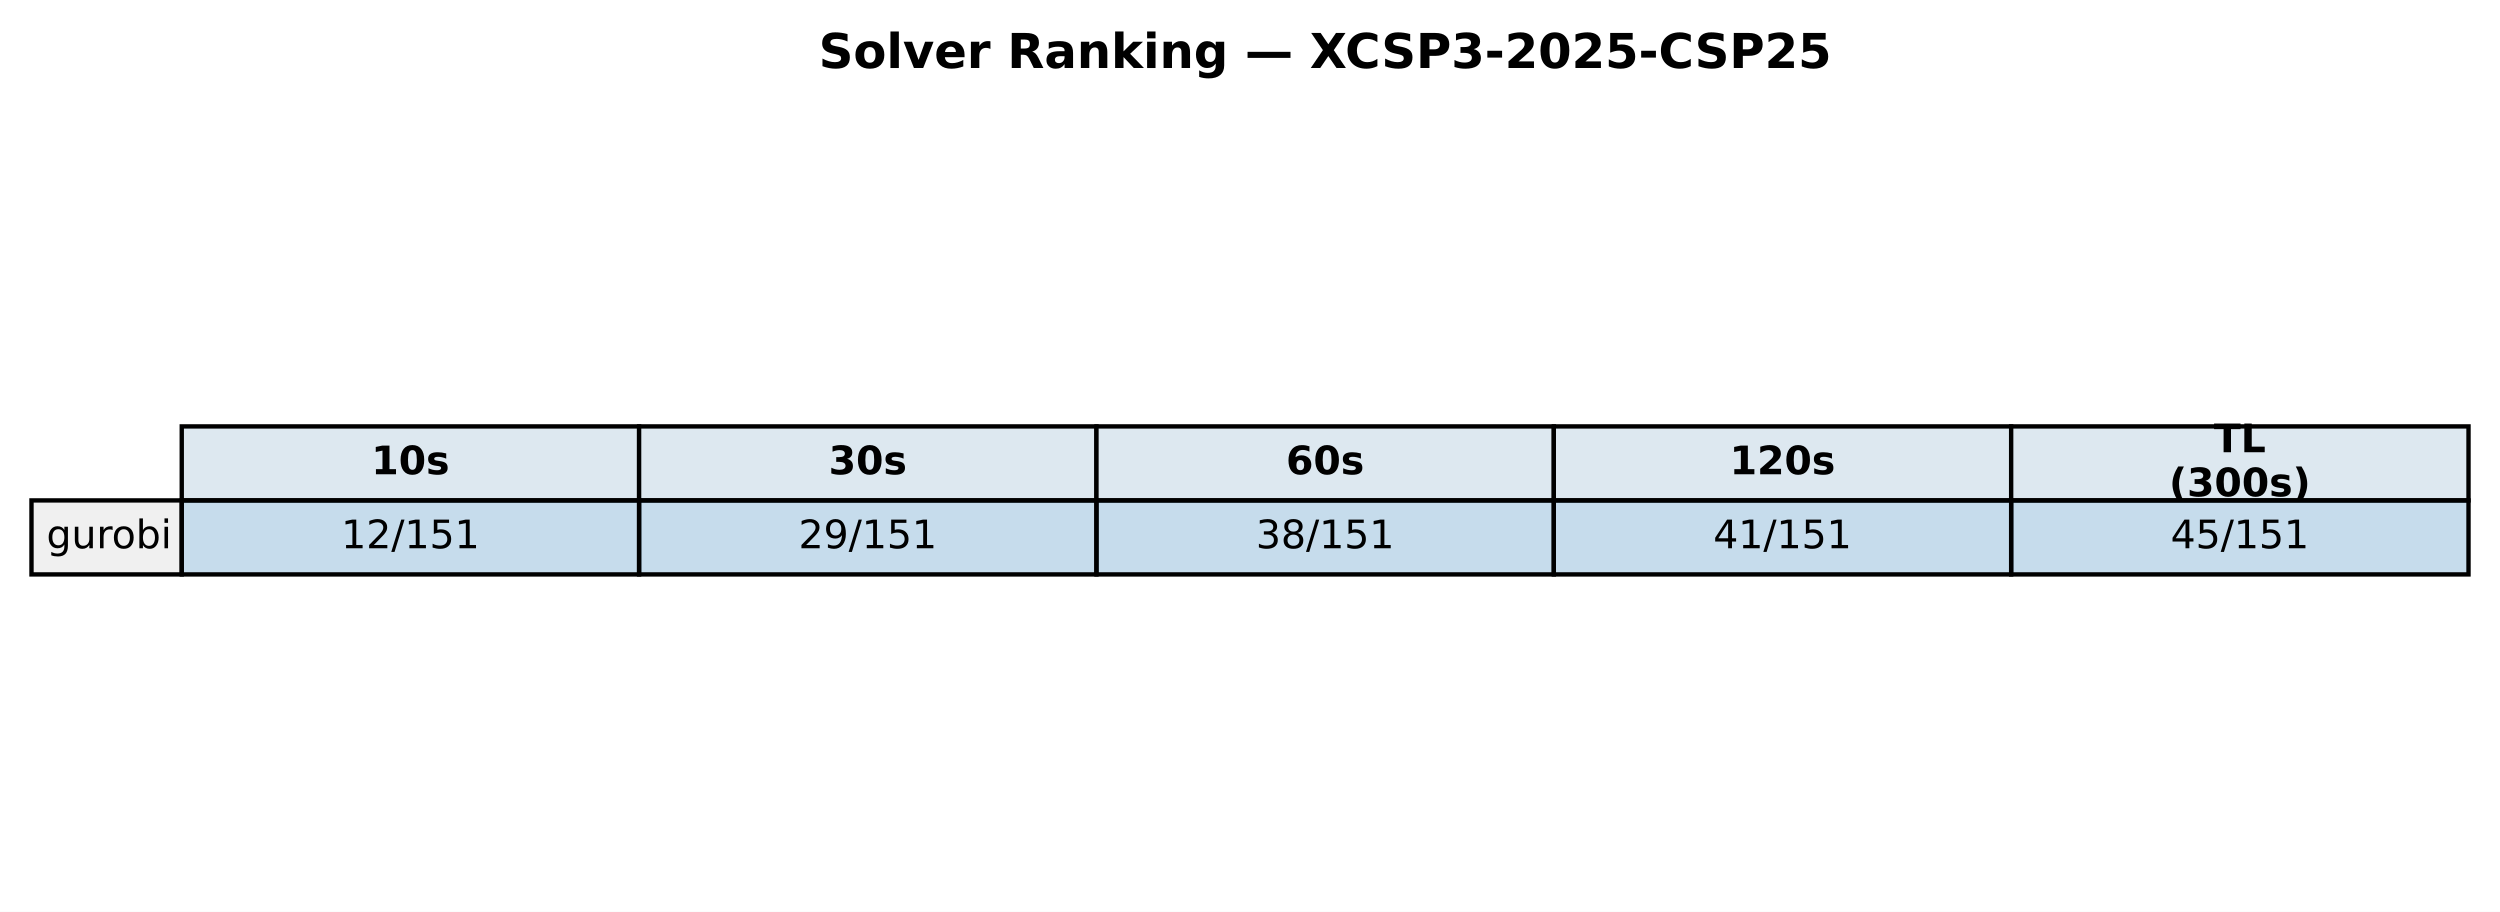
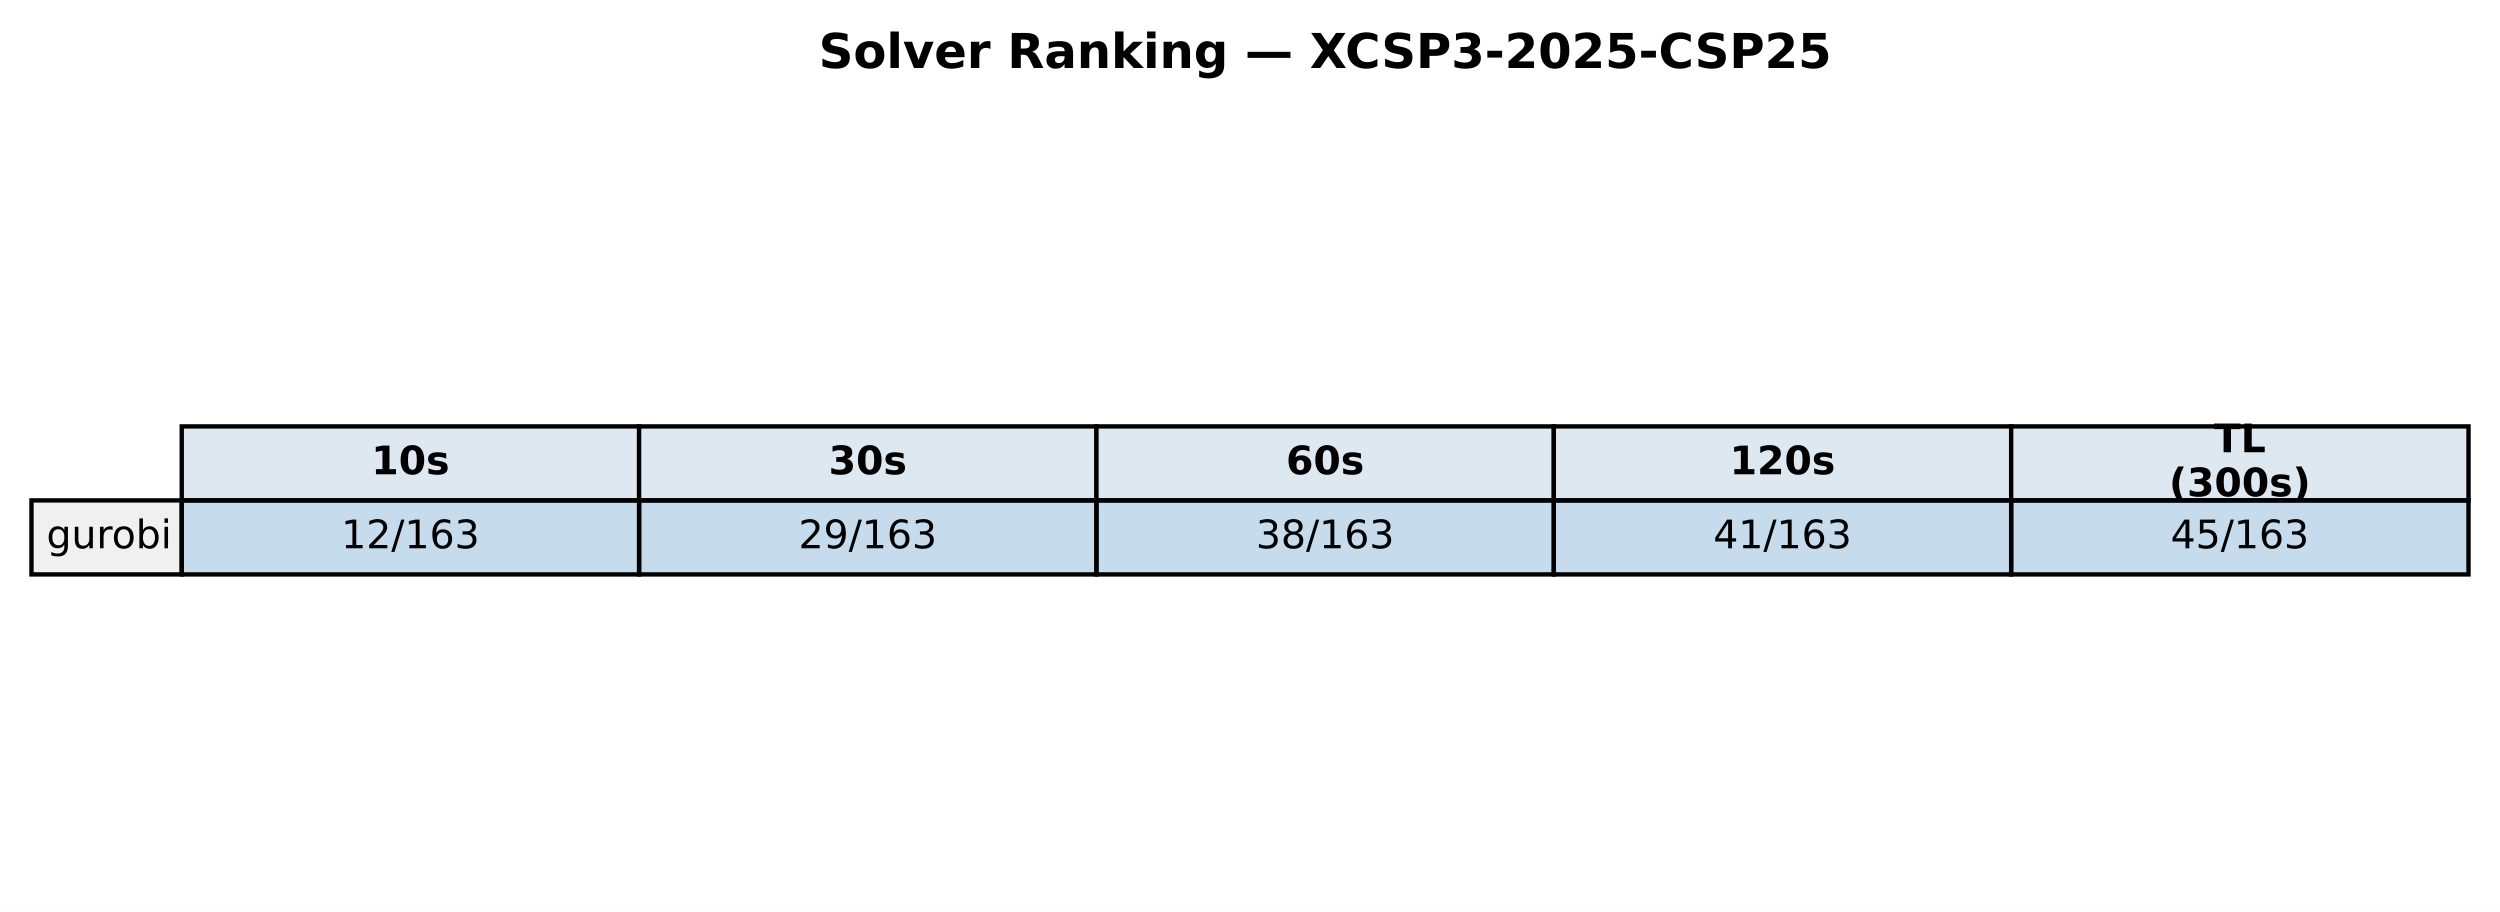
<svg xmlns="http://www.w3.org/2000/svg" xmlns:xlink="http://www.w3.org/1999/xlink" width="571.72pt" height="208.518pt" viewBox="0 0 571.72 208.518" version="1.1">
  <defs>
    <style type="text/css">*{stroke-linejoin: round; stroke-linecap: butt}</style>
  </defs>
  <g id="figure_1">
    <g id="patch_1">
      <path d="M 0 208.518  L 571.72 208.518  L 571.72 0  L 0 0  z " style="fill: #ffffff" />
    </g>
    <g id="axes_1">
      <g id="table_1">
        <g id="patch_2">
          <path d="M 41.563 114.438  L 146.154 114.438  L 146.154 97.514  L 41.563 97.514  z " style="fill: #dde8f0; stroke: #000000; stroke-linejoin: miter" />
        </g>
        <g id="text_1">
          <g transform="translate(84.91809 108.4594) scale(0.09 -0.09)">
            <defs>
              <path id="DejaVuSans-Bold-31" d="M 750 831  L 1813 831  L 1813 3847  L 722 3622  L 722 4441  L 1806 4666  L 2950 4666  L 2950 831  L 4013 831  L 4013 0  L 750 0  L 750 831  z " transform="scale(0.015625)" />
              <path id="DejaVuSans-Bold-30" d="M 2944 2338  Q 2944 3213 2780 3570  Q 2616 3928 2228 3928  Q 1841 3928 1675 3570  Q 1509 3213 1509 2338  Q 1509 1453 1675 1090  Q 1841 728 2228 728  Q 2613 728 2778 1090  Q 2944 1453 2944 2338  z M 4147 2328  Q 4147 1169 3647 539  Q 3147 -91 2228 -91  Q 1306 -91 806 539  Q 306 1169 306 2328  Q 306 3491 806 4120  Q 1306 4750 2228 4750  Q 3147 4750 3647 4120  Q 4147 3491 4147 2328  z " transform="scale(0.015625)" />
              <path id="DejaVuSans-Bold-73" d="M 3272 3391  L 3272 2541  Q 2913 2691 2578 2766  Q 2244 2841 1947 2841  Q 1628 2841 1473 2761  Q 1319 2681 1319 2516  Q 1319 2381 1436 2309  Q 1553 2238 1856 2203  L 2053 2175  Q 2913 2066 3209 1816  Q 3506 1566 3506 1031  Q 3506 472 3093 190  Q 2681 -91 1863 -91  Q 1516 -91 1145 -36  Q 775 19 384 128  L 384 978  Q 719 816 1070 734  Q 1422 653 1784 653  Q 2113 653 2278 743  Q 2444 834 2444 1013  Q 2444 1163 2330 1236  Q 2216 1309 1875 1350  L 1678 1375  Q 931 1469 631 1722  Q 331 1975 331 2491  Q 331 3047 712 3315  Q 1094 3584 1881 3584  Q 2191 3584 2531 3537  Q 2872 3491 3272 3391  z " transform="scale(0.015625)" />
            </defs>
            <use xlink:href="#DejaVuSans-Bold-31" />
            <use xlink:href="#DejaVuSans-Bold-30" transform="translate(69.58008 0)" />
            <use xlink:href="#DejaVuSans-Bold-73" transform="translate(139.1602 0)" />
          </g>
        </g>
        <g id="patch_3">
          <path d="M 146.154 114.438  L 250.746 114.438  L 250.746 97.514  L 146.154 97.514  z " style="fill: #dde8f0; stroke: #000000; stroke-linejoin: miter" />
        </g>
        <g id="text_2">
          <g transform="translate(189.5096 108.4594) scale(0.09 -0.09)">
            <defs>
              <path id="DejaVuSans-Bold-33" d="M 2981 2516  Q 3453 2394 3698 2092  Q 3944 1791 3944 1325  Q 3944 631 3412 270  Q 2881 -91 1863 -91  Q 1503 -91 1142 -33  Q 781 25 428 141  L 428 1069  Q 766 900 1098 814  Q 1431 728 1753 728  Q 2231 728 2486 893  Q 2741 1059 2741 1369  Q 2741 1688 2480 1852  Q 2219 2016 1709 2016  L 1228 2016  L 1228 2791  L 1734 2791  Q 2188 2791 2409 2933  Q 2631 3075 2631 3366  Q 2631 3634 2415 3781  Q 2200 3928 1806 3928  Q 1516 3928 1219 3862  Q 922 3797 628 3669  L 628 4550  Q 984 4650 1334 4700  Q 1684 4750 2022 4750  Q 2931 4750 3382 4451  Q 3834 4153 3834 3553  Q 3834 3144 3618 2883  Q 3403 2622 2981 2516  z " transform="scale(0.015625)" />
            </defs>
            <use xlink:href="#DejaVuSans-Bold-33" />
            <use xlink:href="#DejaVuSans-Bold-30" transform="translate(69.58008 0)" />
            <use xlink:href="#DejaVuSans-Bold-73" transform="translate(139.1602 0)" />
          </g>
        </g>
        <g id="patch_4">
          <path d="M 250.746 114.438  L 355.337 114.438  L 355.337 97.514  L 250.746 97.514  z " style="fill: #dde8f0; stroke: #000000; stroke-linejoin: miter" />
        </g>
        <g id="text_3">
          <g transform="translate(294.1011 108.4594) scale(0.09 -0.09)">
            <defs>
              <path id="DejaVuSans-Bold-36" d="M 2316 2303  Q 2000 2303 1842 2098  Q 1684 1894 1684 1484  Q 1684 1075 1842 870  Q 2000 666 2316 666  Q 2634 666 2792 870  Q 2950 1075 2950 1484  Q 2950 1894 2792 2098  Q 2634 2303 2316 2303  z M 3803 4544  L 3803 3681  Q 3506 3822 3243 3889  Q 2981 3956 2731 3956  Q 2194 3956 1894 3657  Q 1594 3359 1544 2772  Q 1750 2925 1990 3001  Q 2231 3078 2516 3078  Q 3231 3078 3670 2659  Q 4109 2241 4109 1563  Q 4109 813 3618 361  Q 3128 -91 2303 -91  Q 1394 -91 895 523  Q 397 1138 397 2266  Q 397 3422 980 4083  Q 1563 4744 2578 4744  Q 2900 4744 3203 4694  Q 3506 4644 3803 4544  z " transform="scale(0.015625)" />
            </defs>
            <use xlink:href="#DejaVuSans-Bold-36" />
            <use xlink:href="#DejaVuSans-Bold-30" transform="translate(69.58008 0)" />
            <use xlink:href="#DejaVuSans-Bold-73" transform="translate(139.1602 0)" />
          </g>
        </g>
        <g id="patch_5">
          <path d="M 355.337 114.438  L 459.929 114.438  L 459.929 97.514  L 355.337 97.514  z " style="fill: #dde8f0; stroke: #000000; stroke-linejoin: miter" />
        </g>
        <g id="text_4">
          <g transform="translate(395.5616 108.4594) scale(0.09 -0.09)">
            <defs>
              <path id="DejaVuSans-Bold-32" d="M 1844 884  L 3897 884  L 3897 0  L 506 0  L 506 884  L 2209 2388  Q 2438 2594 2547 2791  Q 2656 2988 2656 3200  Q 2656 3528 2436 3728  Q 2216 3928 1850 3928  Q 1569 3928 1234 3808  Q 900 3688 519 3450  L 519 4475  Q 925 4609 1322 4679  Q 1719 4750 2100 4750  Q 2938 4750 3402 4381  Q 3866 4013 3866 3353  Q 3866 2972 3669 2642  Q 3472 2313 2841 1759  L 1844 884  z " transform="scale(0.015625)" />
            </defs>
            <use xlink:href="#DejaVuSans-Bold-31" />
            <use xlink:href="#DejaVuSans-Bold-32" transform="translate(69.58008 0)" />
            <use xlink:href="#DejaVuSans-Bold-30" transform="translate(139.1602 0)" />
            <use xlink:href="#DejaVuSans-Bold-73" transform="translate(208.7402 0)" />
          </g>
        </g>
        <g id="patch_6">
          <path d="M 459.929 114.438  L 564.52 114.438  L 564.52 97.514  L 459.929 97.514  z " style="fill: #dde8f0; stroke: #000000; stroke-linejoin: miter" />
        </g>
        <g id="text_5">
          <g transform="translate(506.2872 103.4204) scale(0.09 -0.09)">
            <defs>
              <path id="DejaVuSans-Bold-54" d="M 31 4666  L 4331 4666  L 4331 3756  L 2784 3756  L 2784 0  L 1581 0  L 1581 3756  L 31 3756  L 31 4666  z " transform="scale(0.015625)" />
              <path id="DejaVuSans-Bold-4c" d="M 588 4666  L 1791 4666  L 1791 909  L 3903 909  L 3903 0  L 588 0  L 588 4666  z " transform="scale(0.015625)" />
            </defs>
            <use xlink:href="#DejaVuSans-Bold-54" />
            <use xlink:href="#DejaVuSans-Bold-4c" transform="translate(68.21289 0)" />
          </g>
          <g transform="translate(496.0399 113.4984) scale(0.09 -0.09)">
            <defs>
              <path id="DejaVuSans-Bold-28" d="M 2413 -844  L 1484 -844  Q 1006 -72 778 623  Q 550 1319 550 2003  Q 550 2688 779 3389  Q 1009 4091 1484 4856  L 2413 4856  Q 2013 4116 1813 3408  Q 1613 2700 1613 2009  Q 1613 1319 1811 609  Q 2009 -100 2413 -844  z " transform="scale(0.015625)" />
              <path id="DejaVuSans-Bold-29" d="M 513 -844  Q 913 -100 1113 609  Q 1313 1319 1313 2009  Q 1313 2700 1113 3408  Q 913 4116 513 4856  L 1441 4856  Q 1916 4091 2145 3389  Q 2375 2688 2375 2003  Q 2375 1319 2147 623  Q 1919 -72 1441 -844  L 513 -844  z " transform="scale(0.015625)" />
            </defs>
            <use xlink:href="#DejaVuSans-Bold-28" />
            <use xlink:href="#DejaVuSans-Bold-33" transform="translate(45.70312 0)" />
            <use xlink:href="#DejaVuSans-Bold-30" transform="translate(115.2832 0)" />
            <use xlink:href="#DejaVuSans-Bold-30" transform="translate(184.8633 0)" />
            <use xlink:href="#DejaVuSans-Bold-73" transform="translate(254.4434 0)" />
            <use xlink:href="#DejaVuSans-Bold-29" transform="translate(313.9648 0)" />
          </g>
        </g>
        <g id="patch_7">
          <path d="M 7.2 131.363  L 41.563 131.363  L 41.563 114.438  L 7.2 114.438  z " style="fill: #f0f0f0; stroke: #000000; stroke-linejoin: miter" />
        </g>
        <g id="text_6">
          <g transform="translate(10.63626 125.3841) scale(0.09 -0.09)">
            <defs>
              <path id="DejaVuSans-67" d="M 2906 1791  Q 2906 2416 2648 2759  Q 2391 3103 1925 3103  Q 1463 3103 1205 2759  Q 947 2416 947 1791  Q 947 1169 1205 825  Q 1463 481 1925 481  Q 2391 481 2648 825  Q 2906 1169 2906 1791  z M 3481 434  Q 3481 -459 3084 -895  Q 2688 -1331 1869 -1331  Q 1566 -1331 1297 -1286  Q 1028 -1241 775 -1147  L 775 -588  Q 1028 -725 1275 -790  Q 1522 -856 1778 -856  Q 2344 -856 2625 -561  Q 2906 -266 2906 331  L 2906 616  Q 2728 306 2450 153  Q 2172 0 1784 0  Q 1141 0 747 490  Q 353 981 353 1791  Q 353 2603 747 3093  Q 1141 3584 1784 3584  Q 2172 3584 2450 3431  Q 2728 3278 2906 2969  L 2906 3500  L 3481 3500  L 3481 434  z " transform="scale(0.015625)" />
              <path id="DejaVuSans-75" d="M 544 1381  L 544 3500  L 1119 3500  L 1119 1403  Q 1119 906 1312 657  Q 1506 409 1894 409  Q 2359 409 2629 706  Q 2900 1003 2900 1516  L 2900 3500  L 3475 3500  L 3475 0  L 2900 0  L 2900 538  Q 2691 219 2414 64  Q 2138 -91 1772 -91  Q 1169 -91 856 284  Q 544 659 544 1381  z M 1991 3584  L 1991 3584  z " transform="scale(0.015625)" />
              <path id="DejaVuSans-72" d="M 2631 2963  Q 2534 3019 2420 3045  Q 2306 3072 2169 3072  Q 1681 3072 1420 2755  Q 1159 2438 1159 1844  L 1159 0  L 581 0  L 581 3500  L 1159 3500  L 1159 2956  Q 1341 3275 1631 3429  Q 1922 3584 2338 3584  Q 2397 3584 2469 3576  Q 2541 3569 2628 3553  L 2631 2963  z " transform="scale(0.015625)" />
              <path id="DejaVuSans-6f" d="M 1959 3097  Q 1497 3097 1228 2736  Q 959 2375 959 1747  Q 959 1119 1226 758  Q 1494 397 1959 397  Q 2419 397 2687 759  Q 2956 1122 2956 1747  Q 2956 2369 2687 2733  Q 2419 3097 1959 3097  z M 1959 3584  Q 2709 3584 3137 3096  Q 3566 2609 3566 1747  Q 3566 888 3137 398  Q 2709 -91 1959 -91  Q 1206 -91 779 398  Q 353 888 353 1747  Q 353 2609 779 3096  Q 1206 3584 1959 3584  z " transform="scale(0.015625)" />
              <path id="DejaVuSans-62" d="M 3116 1747  Q 3116 2381 2855 2742  Q 2594 3103 2138 3103  Q 1681 3103 1420 2742  Q 1159 2381 1159 1747  Q 1159 1113 1420 752  Q 1681 391 2138 391  Q 2594 391 2855 752  Q 3116 1113 3116 1747  z M 1159 2969  Q 1341 3281 1617 3432  Q 1894 3584 2278 3584  Q 2916 3584 3314 3078  Q 3713 2572 3713 1747  Q 3713 922 3314 415  Q 2916 -91 2278 -91  Q 1894 -91 1617 61  Q 1341 213 1159 525  L 1159 0  L 581 0  L 581 4863  L 1159 4863  L 1159 2969  z " transform="scale(0.015625)" />
              <path id="DejaVuSans-69" d="M 603 3500  L 1178 3500  L 1178 0  L 603 0  L 603 3500  z M 603 4863  L 1178 4863  L 1178 4134  L 603 4134  L 603 4863  z " transform="scale(0.015625)" />
            </defs>
            <use xlink:href="#DejaVuSans-67" />
            <use xlink:href="#DejaVuSans-75" transform="translate(63.47656 0)" />
            <use xlink:href="#DejaVuSans-72" transform="translate(126.8555 0)" />
            <use xlink:href="#DejaVuSans-6f" transform="translate(165.7188 0)" />
            <use xlink:href="#DejaVuSans-62" transform="translate(226.9004 0)" />
            <use xlink:href="#DejaVuSans-69" transform="translate(290.377 0)" />
          </g>
        </g>
        <g id="patch_8">
          <path d="M 41.563 131.363  L 146.154 131.363  L 146.154 114.438  L 41.563 114.438  z " style="fill: #1f77b4; fill-opacity: 0.25; stroke: #000000; stroke-linejoin: miter" />
        </g>
        <g id="text_7">
          <g transform="translate(78.02676 125.3841) scale(0.09 -0.09)">
            <defs>
              <path id="DejaVuSans-31" d="M 794 531  L 1825 531  L 1825 4091  L 703 3866  L 703 4441  L 1819 4666  L 2450 4666  L 2450 531  L 3481 531  L 3481 0  L 794 0  L 794 531  z " transform="scale(0.015625)" />
              <path id="DejaVuSans-32" d="M 1228 531  L 3431 531  L 3431 0  L 469 0  L 469 531  Q 828 903 1448 1529  Q 2069 2156 2228 2338  Q 2531 2678 2651 2914  Q 2772 3150 2772 3378  Q 2772 3750 2511 3984  Q 2250 4219 1831 4219  Q 1534 4219 1204 4116  Q 875 4013 500 3803  L 500 4441  Q 881 4594 1212 4672  Q 1544 4750 1819 4750  Q 2544 4750 2975 4387  Q 3406 4025 3406 3419  Q 3406 3131 3298 2873  Q 3191 2616 2906 2266  Q 2828 2175 2409 1742  Q 1991 1309 1228 531  z " transform="scale(0.015625)" />
              <path id="DejaVuSans-2f" d="M 1625 4666  L 2156 4666  L 531 -594  L 0 -594  L 1625 4666  z " transform="scale(0.015625)" />
-               <path id="DejaVuSans-35" d="M 691 4666  L 3169 4666  L 3169 4134  L 1269 4134  L 1269 2991  Q 1406 3038 1543 3061  Q 1681 3084 1819 3084  Q 2600 3084 3056 2656  Q 3513 2228 3513 1497  Q 3513 744 3044 326  Q 2575 -91 1722 -91  Q 1428 -91 1123 -41  Q 819 9 494 109  L 494 744  Q 775 591 1075 516  Q 1375 441 1709 441  Q 2250 441 2565 725  Q 2881 1009 2881 1497  Q 2881 1984 2565 2268  Q 2250 2553 1709 2553  Q 1456 2553 1204 2497  Q 953 2441 691 2322  L 691 4666  z " transform="scale(0.015625)" />
+               <path id="DejaVuSans-36" d="M 2113 2584  Q 1688 2584 1439 2293  Q 1191 2003 1191 1497  Q 1191 994 1439 701  Q 1688 409 2113 409  Q 2538 409 2786 701  Q 3034 994 3034 1497  Q 3034 2003 2786 2293  Q 2538 2584 2113 2584  z M 3366 4563  L 3366 3988  Q 3128 4100 2886 4159  Q 2644 4219 2406 4219  Q 1781 4219 1451 3797  Q 1122 3375 1075 2522  Q 1259 2794 1537 2939  Q 1816 3084 2150 3084  Q 2853 3084 3261 2657  Q 3669 2231 3669 1497  Q 3669 778 3244 343  Q 2819 -91 2113 -91  Q 1303 -91 875 529  Q 447 1150 447 2328  Q 447 3434 972 4092  Q 1497 4750 2381 4750  Q 2619 4750 2861 4703  Q 3103 4656 3366 4563  z " transform="scale(0.015625)" />
+               <path id="DejaVuSans-33" d="M 2597 2516  Q 3050 2419 3304 2112  Q 3559 1806 3559 1356  Q 3559 666 3084 287  Q 2609 -91 1734 -91  Q 1441 -91 1130 -33  Q 819 25 488 141  L 488 750  Q 750 597 1062 519  Q 1375 441 1716 441  Q 2309 441 2620 675  Q 2931 909 2931 1356  Q 2931 1769 2642 2001  Q 2353 2234 1838 2234  L 1294 2234  L 1294 2753  L 1863 2753  Q 2328 2753 2575 2939  Q 2822 3125 2822 3475  Q 2822 3834 2567 4026  Q 2313 4219 1838 4219  Q 1578 4219 1281 4162  Q 984 4106 628 3988  L 628 4550  Q 988 4650 1302 4700  Q 1616 4750 1894 4750  Q 2613 4750 3031 4423  Q 3450 4097 3450 3541  Q 3450 3153 3228 2886  Q 3006 2619 2597 2516  z " transform="scale(0.015625)" />
            </defs>
            <use xlink:href="#DejaVuSans-31" />
            <use xlink:href="#DejaVuSans-32" transform="translate(63.62305 0)" />
            <use xlink:href="#DejaVuSans-2f" transform="translate(127.2461 0)" />
            <use xlink:href="#DejaVuSans-31" transform="translate(160.9375 0)" />
-             <use xlink:href="#DejaVuSans-35" transform="translate(224.5605 0)" />
-             <use xlink:href="#DejaVuSans-31" transform="translate(288.1836 0)" />
+             <use xlink:href="#DejaVuSans-36" transform="translate(224.5605 0)" />
+             <use xlink:href="#DejaVuSans-33" transform="translate(288.1836 0)" />
          </g>
        </g>
        <g id="patch_9">
          <path d="M 146.154 131.363  L 250.746 131.363  L 250.746 114.438  L 146.154 114.438  z " style="fill: #1f77b4; fill-opacity: 0.25; stroke: #000000; stroke-linejoin: miter" />
        </g>
        <g id="text_8">
          <g transform="translate(182.6183 125.3841) scale(0.09 -0.09)">
            <defs>
              <path id="DejaVuSans-39" d="M 703 97  L 703 672  Q 941 559 1184 500  Q 1428 441 1663 441  Q 2288 441 2617 861  Q 2947 1281 2994 2138  Q 2813 1869 2534 1725  Q 2256 1581 1919 1581  Q 1219 1581 811 2004  Q 403 2428 403 3163  Q 403 3881 828 4315  Q 1253 4750 1959 4750  Q 2769 4750 3195 4129  Q 3622 3509 3622 2328  Q 3622 1225 3098 567  Q 2575 -91 1691 -91  Q 1453 -91 1209 -44  Q 966 3 703 97  z M 1959 2075  Q 2384 2075 2632 2365  Q 2881 2656 2881 3163  Q 2881 3666 2632 3958  Q 2384 4250 1959 4250  Q 1534 4250 1286 3958  Q 1038 3666 1038 3163  Q 1038 2656 1286 2365  Q 1534 2075 1959 2075  z " transform="scale(0.015625)" />
            </defs>
            <use xlink:href="#DejaVuSans-32" />
            <use xlink:href="#DejaVuSans-39" transform="translate(63.62305 0)" />
            <use xlink:href="#DejaVuSans-2f" transform="translate(127.2461 0)" />
            <use xlink:href="#DejaVuSans-31" transform="translate(160.9375 0)" />
-             <use xlink:href="#DejaVuSans-35" transform="translate(224.5605 0)" />
-             <use xlink:href="#DejaVuSans-31" transform="translate(288.1836 0)" />
+             <use xlink:href="#DejaVuSans-36" transform="translate(224.5605 0)" />
+             <use xlink:href="#DejaVuSans-33" transform="translate(288.1836 0)" />
          </g>
        </g>
        <g id="patch_10">
          <path d="M 250.746 131.363  L 355.337 131.363  L 355.337 114.438  L 250.746 114.438  z " style="fill: #1f77b4; fill-opacity: 0.25; stroke: #000000; stroke-linejoin: miter" />
        </g>
        <g id="text_9">
          <g transform="translate(287.2098 125.3841) scale(0.09 -0.09)">
            <defs>
-               <path id="DejaVuSans-33" d="M 2597 2516  Q 3050 2419 3304 2112  Q 3559 1806 3559 1356  Q 3559 666 3084 287  Q 2609 -91 1734 -91  Q 1441 -91 1130 -33  Q 819 25 488 141  L 488 750  Q 750 597 1062 519  Q 1375 441 1716 441  Q 2309 441 2620 675  Q 2931 909 2931 1356  Q 2931 1769 2642 2001  Q 2353 2234 1838 2234  L 1294 2234  L 1294 2753  L 1863 2753  Q 2328 2753 2575 2939  Q 2822 3125 2822 3475  Q 2822 3834 2567 4026  Q 2313 4219 1838 4219  Q 1578 4219 1281 4162  Q 984 4106 628 3988  L 628 4550  Q 988 4650 1302 4700  Q 1616 4750 1894 4750  Q 2613 4750 3031 4423  Q 3450 4097 3450 3541  Q 3450 3153 3228 2886  Q 3006 2619 2597 2516  z " transform="scale(0.015625)" />
              <path id="DejaVuSans-38" d="M 2034 2216  Q 1584 2216 1326 1975  Q 1069 1734 1069 1313  Q 1069 891 1326 650  Q 1584 409 2034 409  Q 2484 409 2743 651  Q 3003 894 3003 1313  Q 3003 1734 2745 1975  Q 2488 2216 2034 2216  z M 1403 2484  Q 997 2584 770 2862  Q 544 3141 544 3541  Q 544 4100 942 4425  Q 1341 4750 2034 4750  Q 2731 4750 3128 4425  Q 3525 4100 3525 3541  Q 3525 3141 3298 2862  Q 3072 2584 2669 2484  Q 3125 2378 3379 2068  Q 3634 1759 3634 1313  Q 3634 634 3220 271  Q 2806 -91 2034 -91  Q 1263 -91 848 271  Q 434 634 434 1313  Q 434 1759 690 2068  Q 947 2378 1403 2484  z M 1172 3481  Q 1172 3119 1398 2916  Q 1625 2713 2034 2713  Q 2441 2713 2670 2916  Q 2900 3119 2900 3481  Q 2900 3844 2670 4047  Q 2441 4250 2034 4250  Q 1625 4250 1398 4047  Q 1172 3844 1172 3481  z " transform="scale(0.015625)" />
            </defs>
            <use xlink:href="#DejaVuSans-33" />
            <use xlink:href="#DejaVuSans-38" transform="translate(63.62305 0)" />
            <use xlink:href="#DejaVuSans-2f" transform="translate(127.2461 0)" />
            <use xlink:href="#DejaVuSans-31" transform="translate(160.9375 0)" />
-             <use xlink:href="#DejaVuSans-35" transform="translate(224.5605 0)" />
-             <use xlink:href="#DejaVuSans-31" transform="translate(288.1836 0)" />
+             <use xlink:href="#DejaVuSans-36" transform="translate(224.5605 0)" />
+             <use xlink:href="#DejaVuSans-33" transform="translate(288.1836 0)" />
          </g>
        </g>
        <g id="patch_11">
          <path d="M 355.337 131.363  L 459.929 131.363  L 459.929 114.438  L 355.337 114.438  z " style="fill: #1f77b4; fill-opacity: 0.25; stroke: #000000; stroke-linejoin: miter" />
        </g>
        <g id="text_10">
          <g transform="translate(391.8013 125.3841) scale(0.09 -0.09)">
            <defs>
              <path id="DejaVuSans-34" d="M 2419 4116  L 825 1625  L 2419 1625  L 2419 4116  z M 2253 4666  L 3047 4666  L 3047 1625  L 3713 1625  L 3713 1100  L 3047 1100  L 3047 0  L 2419 0  L 2419 1100  L 313 1100  L 313 1709  L 2253 4666  z " transform="scale(0.015625)" />
            </defs>
            <use xlink:href="#DejaVuSans-34" />
            <use xlink:href="#DejaVuSans-31" transform="translate(63.62305 0)" />
            <use xlink:href="#DejaVuSans-2f" transform="translate(127.2461 0)" />
            <use xlink:href="#DejaVuSans-31" transform="translate(160.9375 0)" />
-             <use xlink:href="#DejaVuSans-35" transform="translate(224.5605 0)" />
-             <use xlink:href="#DejaVuSans-31" transform="translate(288.1836 0)" />
+             <use xlink:href="#DejaVuSans-36" transform="translate(224.5605 0)" />
+             <use xlink:href="#DejaVuSans-33" transform="translate(288.1836 0)" />
          </g>
        </g>
        <g id="patch_12">
          <path d="M 459.929 131.363  L 564.52 131.363  L 564.52 114.438  L 459.929 114.438  z " style="fill: #1f77b4; fill-opacity: 0.25; stroke: #000000; stroke-linejoin: miter" />
        </g>
        <g id="text_11">
          <g transform="translate(496.3928 125.3841) scale(0.09 -0.09)">
+             <defs>
+               <path id="DejaVuSans-35" d="M 691 4666  L 3169 4666  L 3169 4134  L 1269 4134  L 1269 2991  Q 1406 3038 1543 3061  Q 1681 3084 1819 3084  Q 2600 3084 3056 2656  Q 3513 2228 3513 1497  Q 3513 744 3044 326  Q 2575 -91 1722 -91  Q 1428 -91 1123 -41  Q 819 9 494 109  L 494 744  Q 775 591 1075 516  Q 1375 441 1709 441  Q 2250 441 2565 725  Q 2881 1009 2881 1497  Q 2881 1984 2565 2268  Q 2250 2553 1709 2553  Q 1456 2553 1204 2497  Q 953 2441 691 2322  L 691 4666  z " transform="scale(0.015625)" />
+             </defs>
            <use xlink:href="#DejaVuSans-34" />
            <use xlink:href="#DejaVuSans-35" transform="translate(63.62305 0)" />
            <use xlink:href="#DejaVuSans-2f" transform="translate(127.2461 0)" />
            <use xlink:href="#DejaVuSans-31" transform="translate(160.9375 0)" />
-             <use xlink:href="#DejaVuSans-35" transform="translate(224.5605 0)" />
-             <use xlink:href="#DejaVuSans-31" transform="translate(288.1836 0)" />
+             <use xlink:href="#DejaVuSans-36" transform="translate(224.5605 0)" />
+             <use xlink:href="#DejaVuSans-33" transform="translate(288.1836 0)" />
          </g>
        </g>
      </g>
      <g id="text_12">
        <g transform="translate(187.2303 15.55828) scale(0.11 -0.11)">
          <defs>
            <path id="DejaVuSans-Bold-53" d="M 3834 4519  L 3834 3531  Q 3450 3703 3084 3790  Q 2719 3878 2394 3878  Q 1963 3878 1756 3759  Q 1550 3641 1550 3391  Q 1550 3203 1689 3098  Q 1828 2994 2194 2919  L 2706 2816  Q 3484 2659 3812 2340  Q 4141 2022 4141 1434  Q 4141 663 3683 286  Q 3225 -91 2284 -91  Q 1841 -91 1394 -6  Q 947 78 500 244  L 500 1259  Q 947 1022 1364 901  Q 1781 781 2169 781  Q 2563 781 2772 912  Q 2981 1044 2981 1288  Q 2981 1506 2839 1625  Q 2697 1744 2272 1838  L 1806 1941  Q 1106 2091 782 2419  Q 459 2747 459 3303  Q 459 4000 909 4375  Q 1359 4750 2203 4750  Q 2588 4750 2994 4692  Q 3400 4634 3834 4519  z " transform="scale(0.015625)" />
            <path id="DejaVuSans-Bold-6f" d="M 2203 2784  Q 1831 2784 1636 2517  Q 1441 2250 1441 1747  Q 1441 1244 1636 976  Q 1831 709 2203 709  Q 2569 709 2762 976  Q 2956 1244 2956 1747  Q 2956 2250 2762 2517  Q 2569 2784 2203 2784  z M 2203 3584  Q 3106 3584 3614 3096  Q 4122 2609 4122 1747  Q 4122 884 3614 396  Q 3106 -91 2203 -91  Q 1297 -91 786 396  Q 275 884 275 1747  Q 275 2609 786 3096  Q 1297 3584 2203 3584  z " transform="scale(0.015625)" />
            <path id="DejaVuSans-Bold-6c" d="M 538 4863  L 1656 4863  L 1656 0  L 538 0  L 538 4863  z " transform="scale(0.015625)" />
            <path id="DejaVuSans-Bold-76" d="M 97 3500  L 1216 3500  L 2088 1081  L 2956 3500  L 4078 3500  L 2700 0  L 1472 0  L 97 3500  z " transform="scale(0.015625)" />
            <path id="DejaVuSans-Bold-65" d="M 4031 1759  L 4031 1441  L 1416 1441  Q 1456 1047 1700 850  Q 1944 653 2381 653  Q 2734 653 3104 758  Q 3475 863 3866 1075  L 3866 213  Q 3469 63 3072 -14  Q 2675 -91 2278 -91  Q 1328 -91 801 392  Q 275 875 275 1747  Q 275 2603 792 3093  Q 1309 3584 2216 3584  Q 3041 3584 3536 3087  Q 4031 2591 4031 1759  z M 2881 2131  Q 2881 2450 2695 2645  Q 2509 2841 2209 2841  Q 1884 2841 1681 2658  Q 1478 2475 1428 2131  L 2881 2131  z " transform="scale(0.015625)" />
            <path id="DejaVuSans-Bold-72" d="M 3138 2547  Q 2991 2616 2845 2648  Q 2700 2681 2553 2681  Q 2122 2681 1889 2404  Q 1656 2128 1656 1613  L 1656 0  L 538 0  L 538 3500  L 1656 3500  L 1656 2925  Q 1872 3269 2151 3426  Q 2431 3584 2822 3584  Q 2878 3584 2943 3579  Q 3009 3575 3134 3559  L 3138 2547  z " transform="scale(0.015625)" />
            <path id="DejaVuSans-Bold-20" transform="scale(0.015625)" />
            <path id="DejaVuSans-Bold-52" d="M 2297 2597  Q 2675 2597 2839 2737  Q 3003 2878 3003 3200  Q 3003 3519 2839 3656  Q 2675 3794 2297 3794  L 1791 3794  L 1791 2597  L 2297 2597  z M 1791 1766  L 1791 0  L 588 0  L 588 4666  L 2425 4666  Q 3347 4666 3776 4356  Q 4206 4047 4206 3378  Q 4206 2916 3982 2619  Q 3759 2322 3309 2181  Q 3556 2125 3751 1926  Q 3947 1728 4147 1325  L 4800 0  L 3519 0  L 2950 1159  Q 2778 1509 2601 1637  Q 2425 1766 2131 1766  L 1791 1766  z " transform="scale(0.015625)" />
            <path id="DejaVuSans-Bold-61" d="M 2106 1575  Q 1756 1575 1579 1456  Q 1403 1338 1403 1106  Q 1403 894 1545 773  Q 1688 653 1941 653  Q 2256 653 2472 879  Q 2688 1106 2688 1447  L 2688 1575  L 2106 1575  z M 3816 1997  L 3816 0  L 2688 0  L 2688 519  Q 2463 200 2181 54  Q 1900 -91 1497 -91  Q 953 -91 614 226  Q 275 544 275 1050  Q 275 1666 698 1953  Q 1122 2241 2028 2241  L 2688 2241  L 2688 2328  Q 2688 2594 2478 2717  Q 2269 2841 1825 2841  Q 1466 2841 1156 2769  Q 847 2697 581 2553  L 581 3406  Q 941 3494 1303 3539  Q 1666 3584 2028 3584  Q 2975 3584 3395 3211  Q 3816 2838 3816 1997  z " transform="scale(0.015625)" />
            <path id="DejaVuSans-Bold-6e" d="M 4056 2131  L 4056 0  L 2931 0  L 2931 347  L 2931 1631  Q 2931 2084 2911 2256  Q 2891 2428 2841 2509  Q 2775 2619 2662 2680  Q 2550 2741 2406 2741  Q 2056 2741 1856 2470  Q 1656 2200 1656 1722  L 1656 0  L 538 0  L 538 3500  L 1656 3500  L 1656 2988  Q 1909 3294 2193 3439  Q 2478 3584 2822 3584  Q 3428 3584 3742 3212  Q 4056 2841 4056 2131  z " transform="scale(0.015625)" />
            <path id="DejaVuSans-Bold-6b" d="M 538 4863  L 1656 4863  L 1656 2216  L 2944 3500  L 4244 3500  L 2534 1894  L 4378 0  L 3022 0  L 1656 1459  L 1656 0  L 538 0  L 538 4863  z " transform="scale(0.015625)" />
            <path id="DejaVuSans-Bold-69" d="M 538 3500  L 1656 3500  L 1656 0  L 538 0  L 538 3500  z M 538 4863  L 1656 4863  L 1656 3950  L 538 3950  L 538 4863  z " transform="scale(0.015625)" />
            <path id="DejaVuSans-Bold-67" d="M 2919 594  Q 2688 288 2409 144  Q 2131 0 1766 0  Q 1125 0 706 504  Q 288 1009 288 1791  Q 288 2575 706 3076  Q 1125 3578 1766 3578  Q 2131 3578 2409 3434  Q 2688 3291 2919 2981  L 2919 3500  L 4044 3500  L 4044 353  Q 4044 -491 3511 -936  Q 2978 -1381 1966 -1381  Q 1638 -1381 1331 -1331  Q 1025 -1281 716 -1178  L 716 -306  Q 1009 -475 1290 -558  Q 1572 -641 1856 -641  Q 2406 -641 2662 -400  Q 2919 -159 2919 353  L 2919 594  z M 2181 2772  Q 1834 2772 1640 2515  Q 1447 2259 1447 1791  Q 1447 1309 1634 1061  Q 1822 813 2181 813  Q 2531 813 2725 1069  Q 2919 1325 2919 1791  Q 2919 2259 2725 2515  Q 2531 2772 2181 2772  z " transform="scale(0.015625)" />
            <path id="DejaVuSans-Bold-2014" d="M 344 2156  L 6056 2156  L 6056 1350  L 344 1350  L 344 2156  z " transform="scale(0.015625)" />
            <path id="DejaVuSans-Bold-58" d="M 3188 2381  L 4806 0  L 3553 0  L 2463 1594  L 1381 0  L 122 0  L 1741 2381  L 184 4666  L 1441 4666  L 2463 3163  L 3481 4666  L 4744 4666  L 3188 2381  z " transform="scale(0.015625)" />
            <path id="DejaVuSans-Bold-43" d="M 4288 256  Q 3956 84 3597 -3  Q 3238 -91 2847 -91  Q 1681 -91 1000 561  Q 319 1213 319 2328  Q 319 3447 1000 4098  Q 1681 4750 2847 4750  Q 3238 4750 3597 4662  Q 3956 4575 4288 4403  L 4288 3438  Q 3953 3666 3628 3772  Q 3303 3878 2944 3878  Q 2300 3878 1931 3465  Q 1563 3053 1563 2328  Q 1563 1606 1931 1193  Q 2300 781 2944 781  Q 3303 781 3628 887  Q 3953 994 4288 1222  L 4288 256  z " transform="scale(0.015625)" />
            <path id="DejaVuSans-Bold-50" d="M 588 4666  L 2584 4666  Q 3475 4666 3951 4270  Q 4428 3875 4428 3144  Q 4428 2409 3951 2014  Q 3475 1619 2584 1619  L 1791 1619  L 1791 0  L 588 0  L 588 4666  z M 1791 3794  L 1791 2491  L 2456 2491  Q 2806 2491 2997 2661  Q 3188 2831 3188 3144  Q 3188 3456 2997 3625  Q 2806 3794 2456 3794  L 1791 3794  z " transform="scale(0.015625)" />
            <path id="DejaVuSans-Bold-2d" d="M 347 2297  L 2309 2297  L 2309 1388  L 347 1388  L 347 2297  z " transform="scale(0.015625)" />
            <path id="DejaVuSans-Bold-35" d="M 678 4666  L 3669 4666  L 3669 3781  L 1638 3781  L 1638 3059  Q 1775 3097 1914 3117  Q 2053 3138 2203 3138  Q 3056 3138 3531 2711  Q 4006 2284 4006 1522  Q 4006 766 3489 337  Q 2972 -91 2053 -91  Q 1656 -91 1267 -14  Q 878 63 494 219  L 494 1166  Q 875 947 1217 837  Q 1559 728 1863 728  Q 2300 728 2551 942  Q 2803 1156 2803 1522  Q 2803 1891 2551 2103  Q 2300 2316 1863 2316  Q 1603 2316 1309 2248  Q 1016 2181 678 2041  L 678 4666  z " transform="scale(0.015625)" />
          </defs>
          <use xlink:href="#DejaVuSans-Bold-53" />
          <use xlink:href="#DejaVuSans-Bold-6f" transform="translate(72.02148 0)" />
          <use xlink:href="#DejaVuSans-Bold-6c" transform="translate(140.7227 0)" />
          <use xlink:href="#DejaVuSans-Bold-76" transform="translate(175 0)" />
          <use xlink:href="#DejaVuSans-Bold-65" transform="translate(240.1855 0)" />
          <use xlink:href="#DejaVuSans-Bold-72" transform="translate(308.0078 0)" />
          <use xlink:href="#DejaVuSans-Bold-20" transform="translate(357.3242 0)" />
          <use xlink:href="#DejaVuSans-Bold-52" transform="translate(392.1387 0)" />
          <use xlink:href="#DejaVuSans-Bold-61" transform="translate(469.1406 0)" />
          <use xlink:href="#DejaVuSans-Bold-6e" transform="translate(536.6211 0)" />
          <use xlink:href="#DejaVuSans-Bold-6b" transform="translate(607.8125 0)" />
          <use xlink:href="#DejaVuSans-Bold-69" transform="translate(674.3164 0)" />
          <use xlink:href="#DejaVuSans-Bold-6e" transform="translate(708.5938 0)" />
          <use xlink:href="#DejaVuSans-Bold-67" transform="translate(779.7852 0)" />
          <use xlink:href="#DejaVuSans-Bold-20" transform="translate(851.3672 0)" />
          <use xlink:href="#DejaVuSans-Bold-2014" transform="translate(886.1816 0)" />
          <use xlink:href="#DejaVuSans-Bold-20" transform="translate(986.1816 0)" />
          <use xlink:href="#DejaVuSans-Bold-58" transform="translate(1020.996 0)" />
          <use xlink:href="#DejaVuSans-Bold-43" transform="translate(1094.471 0)" />
          <use xlink:href="#DejaVuSans-Bold-53" transform="translate(1169.734 0)" />
          <use xlink:href="#DejaVuSans-Bold-50" transform="translate(1241.756 0)" />
          <use xlink:href="#DejaVuSans-Bold-33" transform="translate(1315.047 0)" />
          <use xlink:href="#DejaVuSans-Bold-2d" transform="translate(1384.627 0)" />
          <use xlink:href="#DejaVuSans-Bold-32" transform="translate(1426.131 0)" />
          <use xlink:href="#DejaVuSans-Bold-30" transform="translate(1495.711 0)" />
          <use xlink:href="#DejaVuSans-Bold-32" transform="translate(1565.291 0)" />
          <use xlink:href="#DejaVuSans-Bold-35" transform="translate(1634.871 0)" />
          <use xlink:href="#DejaVuSans-Bold-2d" transform="translate(1704.451 0)" />
          <use xlink:href="#DejaVuSans-Bold-43" transform="translate(1745.955 0)" />
          <use xlink:href="#DejaVuSans-Bold-53" transform="translate(1821.219 0)" />
          <use xlink:href="#DejaVuSans-Bold-50" transform="translate(1893.24 0)" />
          <use xlink:href="#DejaVuSans-Bold-32" transform="translate(1966.531 0)" />
          <use xlink:href="#DejaVuSans-Bold-35" transform="translate(2036.111 0)" />
        </g>
      </g>
    </g>
  </g>
</svg>
